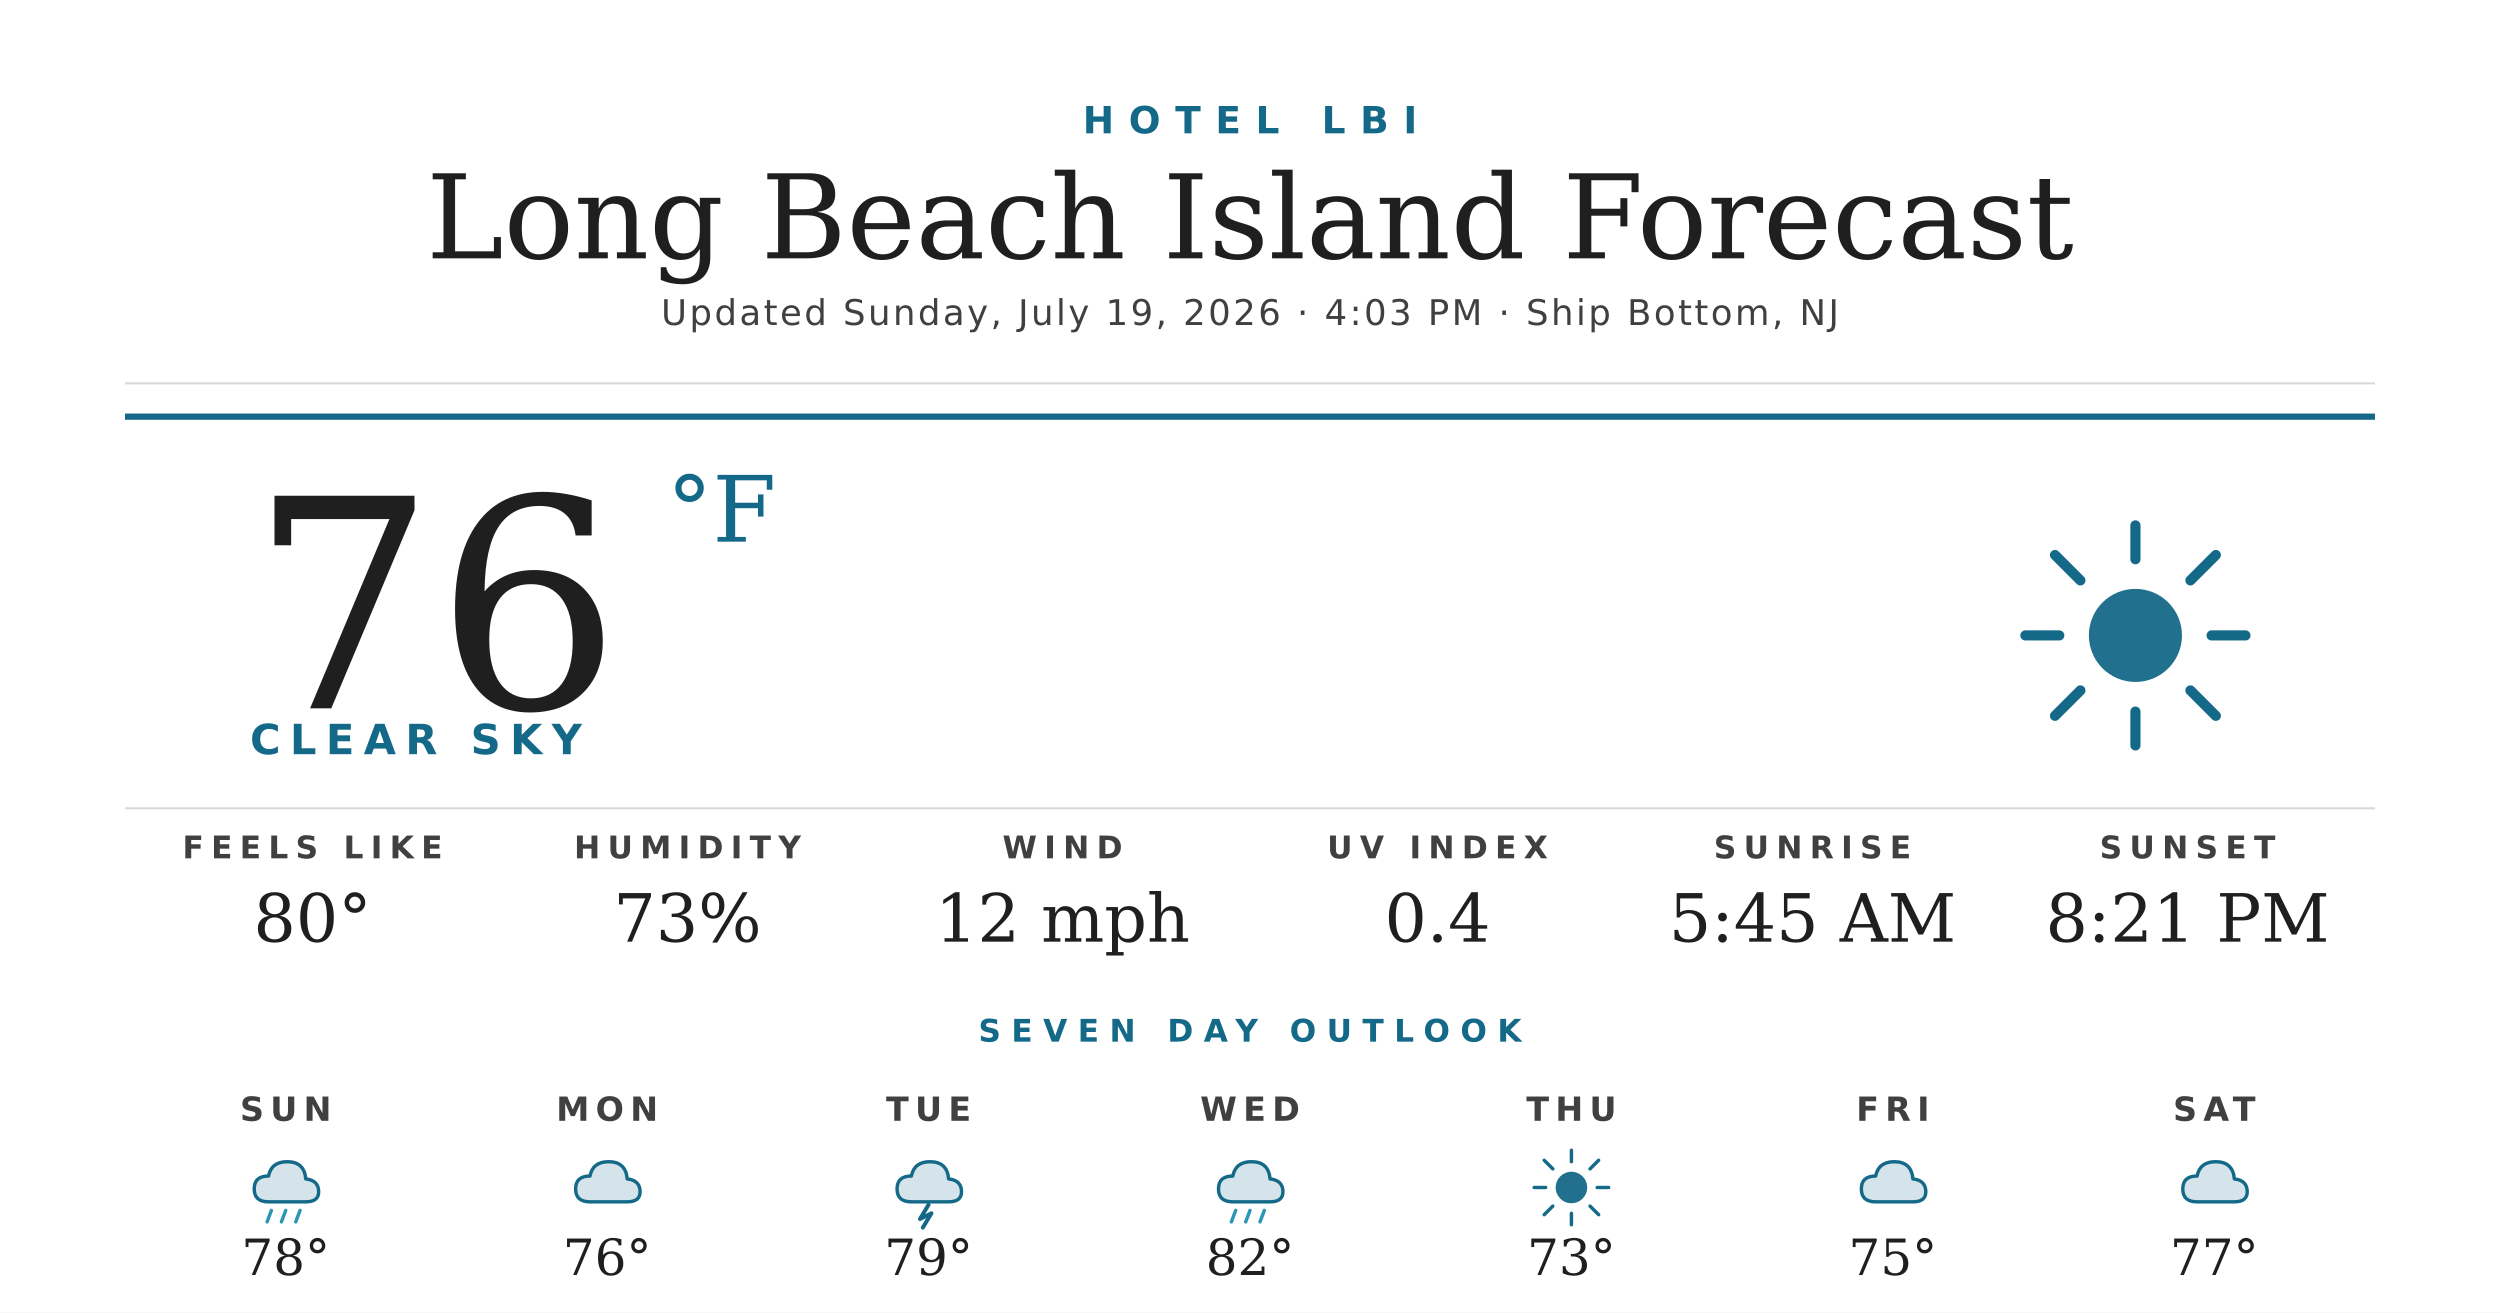
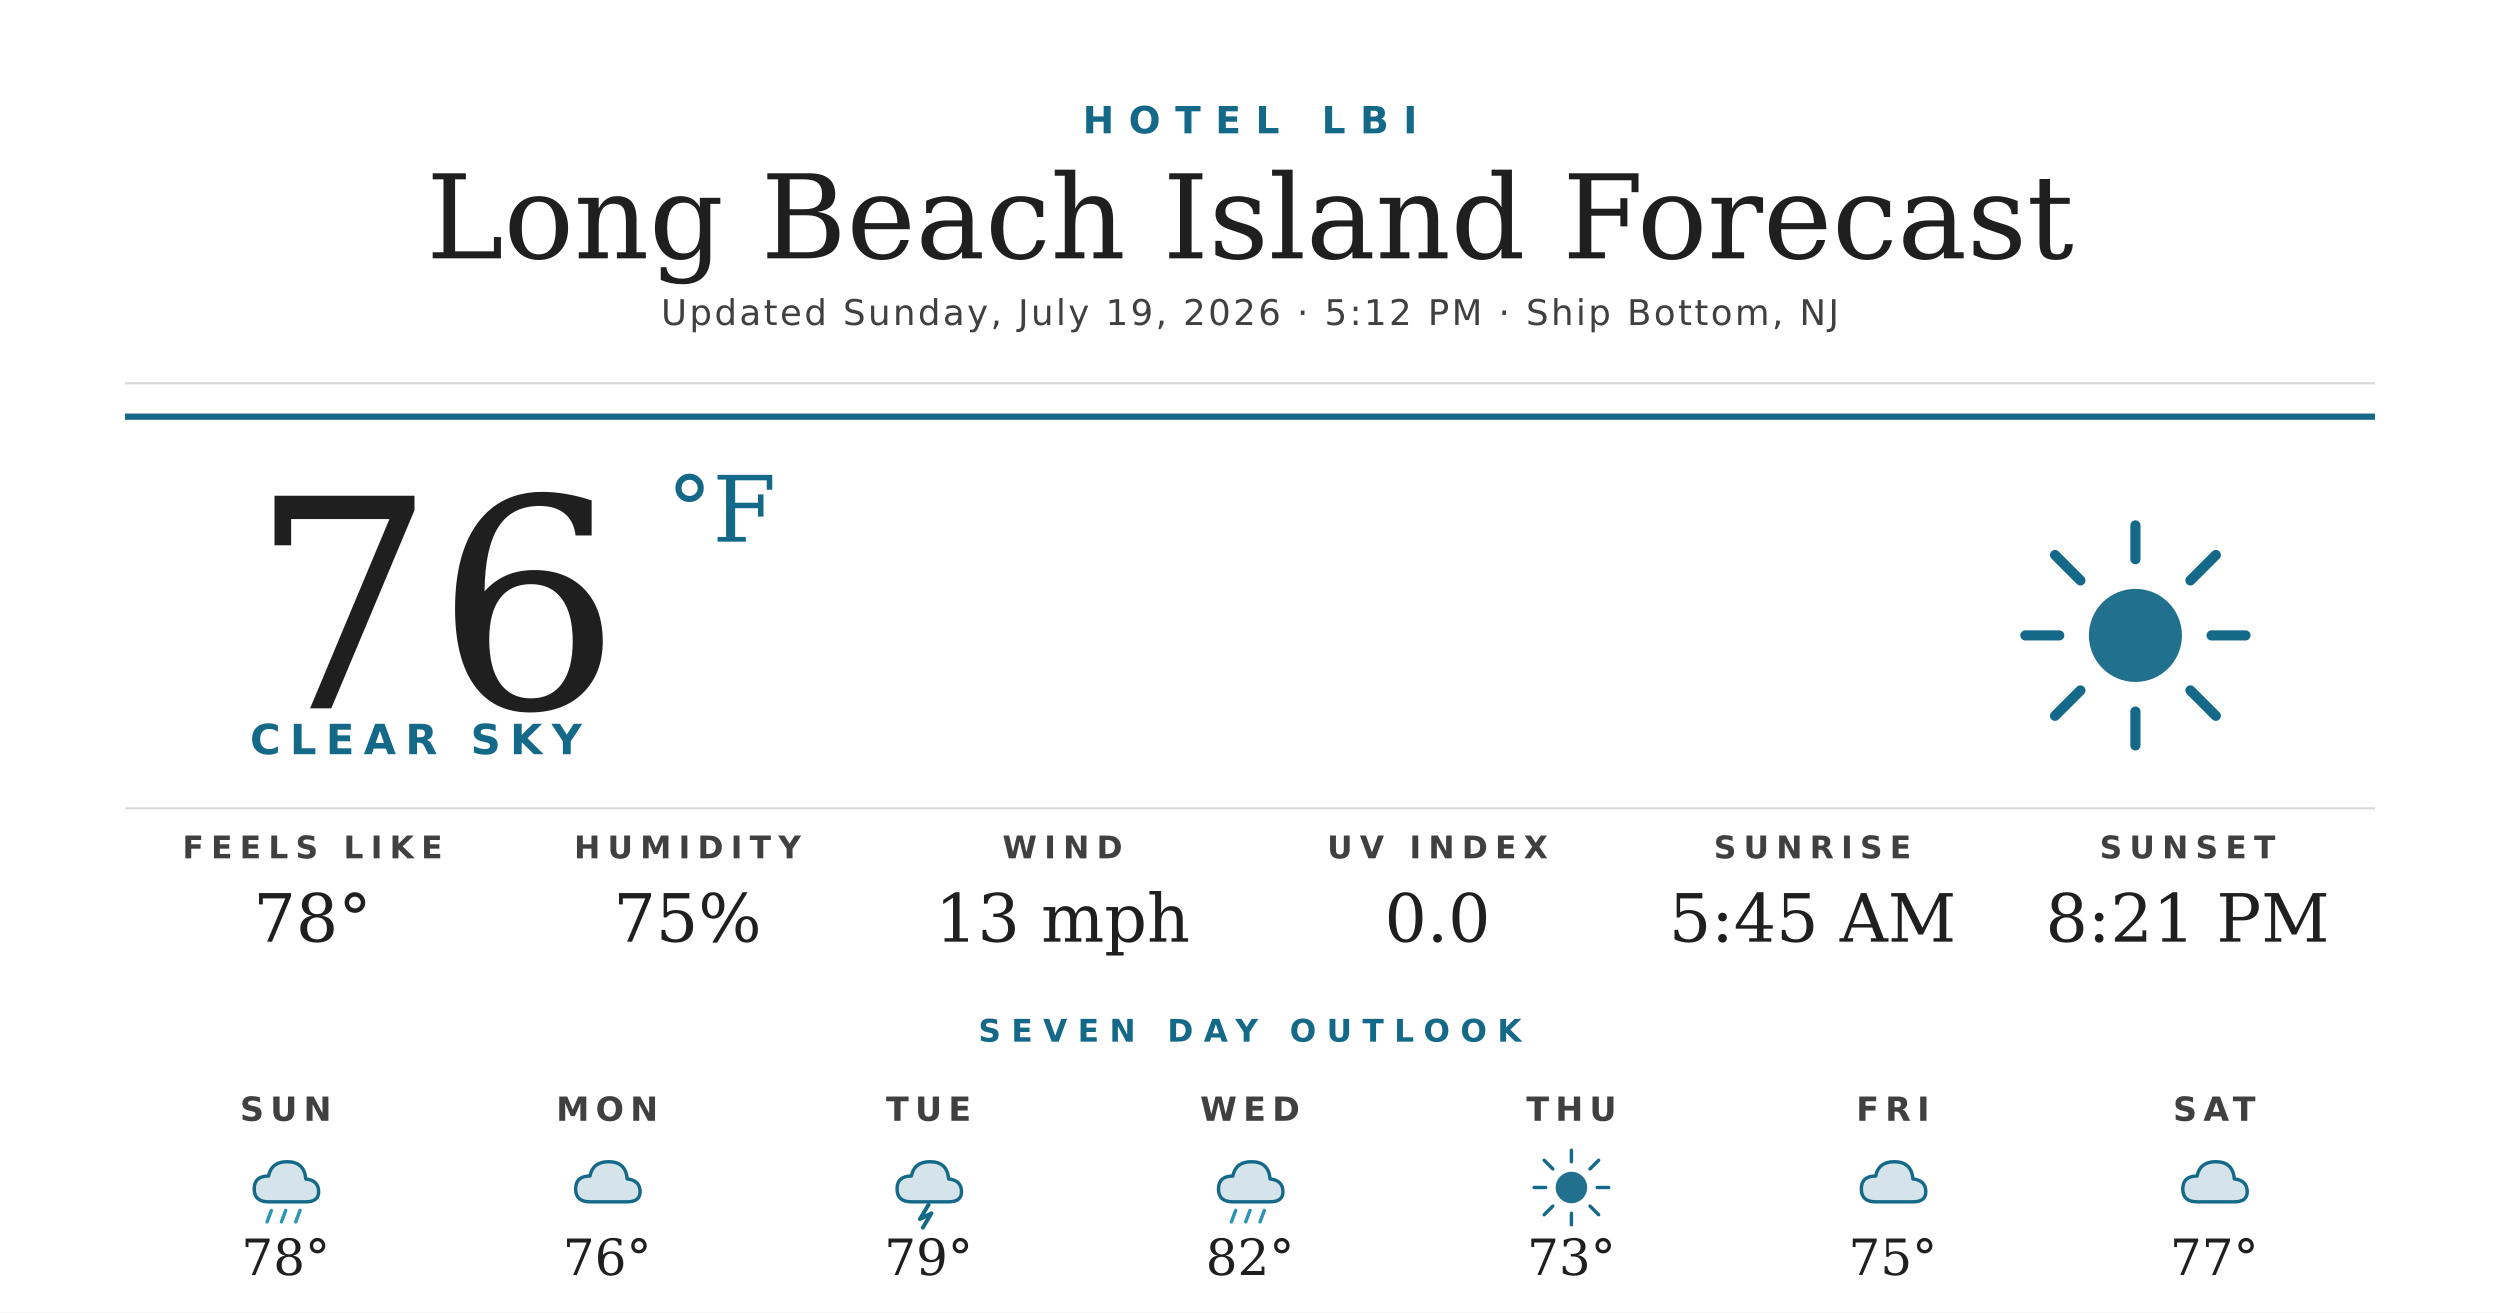
<svg xmlns="http://www.w3.org/2000/svg" width="1200" height="630" viewBox="0 0 1200 630">
  <rect width="1200" height="630" fill="#ffffff" />
  <text x="600" y="64" text-anchor="middle" font-family="'Montserrat Bold', 'Montserrat', 'DejaVu Sans', Helvetica, Arial, sans-serif" font-size="18" font-weight="700" fill="#156988" letter-spacing="7">HOTEL LBI</text>
  <text x="600" y="124" text-anchor="middle" font-family="'Prata', 'DejaVu Serif', Georgia, serif" font-size="56" fill="#1f1f1f">Long Beach Island Forecast</text>
-   <text x="600" y="156" text-anchor="middle" font-family="'Montserrat', 'DejaVu Sans', Helvetica, Arial, sans-serif" font-size="17" font-weight="500" fill="#404040" letter-spacing="1.2">Updated Sunday, July 19, 2026 · 4:03 PM · Ship Bottom, NJ</text>
+   <text x="600" y="156" text-anchor="middle" font-family="'Montserrat', 'DejaVu Sans', Helvetica, Arial, sans-serif" font-size="17" font-weight="500" fill="#404040" letter-spacing="1.2">Updated Sunday, July 19, 2026 · 5:12 PM · Ship Bottom, NJ</text>
  <line x1="60" y1="184" x2="1140" y2="184" stroke="#d8d8d8" stroke-width="1" />
  <line x1="60" y1="200" x2="1140" y2="200" stroke="#156988" stroke-width="3" />
  <text x="120" y="340" font-family="'Prata', 'DejaVu Serif', Georgia, serif" font-size="140" fill="#1f1f1f">76</text>
  <text x="320" y="260" font-family="'Prata', 'DejaVu Serif', Georgia, serif" font-size="44" fill="#156988">°F</text>
  <text x="120" y="362" font-family="'Montserrat Bold', 'Montserrat', 'DejaVu Sans', Helvetica, Arial, sans-serif" font-size="20" font-weight="700" fill="#156988" letter-spacing="4.5">CLEAR SKY</text>
  <g transform="translate(960,240) scale(2.03125)">
    <circle cx="32" cy="32" r="11" fill="#156988" opacity="0.95" />
    <g stroke="#156988" stroke-width="2.4" stroke-linecap="round">
      <line x1="32" y1="6" x2="32" y2="14" />
      <line x1="32" y1="50" x2="32" y2="58" />
      <line x1="6" y1="32" x2="14" y2="32" />
      <line x1="50" y1="32" x2="58" y2="32" />
      <line x1="13" y1="13" x2="19" y2="19" />
      <line x1="45" y1="45" x2="51" y2="51" />
      <line x1="13" y1="51" x2="19" y2="45" />
      <line x1="45" y1="19" x2="51" y2="13" />
    </g>
  </g>
  <line x1="60" y1="388" x2="1140" y2="388" stroke="#d8d8d8" stroke-width="1" />
  <text x="150" y="412" text-anchor="middle" font-family="'Montserrat Bold', 'Montserrat', 'DejaVu Sans', Helvetica, Arial, sans-serif" font-size="15" font-weight="700" fill="#404040" letter-spacing="3.5">FEELS LIKE</text>
-   <text x="150" y="452" text-anchor="middle" font-family="'Prata', 'DejaVu Serif', Georgia, serif" font-size="32" fill="#1f1f1f">80°</text>
+   <text x="150" y="452" text-anchor="middle" font-family="'Prata', 'DejaVu Serif', Georgia, serif" font-size="32" fill="#1f1f1f">78°</text>
  <text x="330" y="412" text-anchor="middle" font-family="'Montserrat Bold', 'Montserrat', 'DejaVu Sans', Helvetica, Arial, sans-serif" font-size="15" font-weight="700" fill="#404040" letter-spacing="3.5">HUMIDITY</text>
-   <text x="330" y="452" text-anchor="middle" font-family="'Prata', 'DejaVu Serif', Georgia, serif" font-size="32" fill="#1f1f1f">73%</text>
+   <text x="330" y="452" text-anchor="middle" font-family="'Prata', 'DejaVu Serif', Georgia, serif" font-size="32" fill="#1f1f1f">75%</text>
  <text x="510" y="412" text-anchor="middle" font-family="'Montserrat Bold', 'Montserrat', 'DejaVu Sans', Helvetica, Arial, sans-serif" font-size="15" font-weight="700" fill="#404040" letter-spacing="3.5">WIND</text>
-   <text x="510" y="452" text-anchor="middle" font-family="'Prata', 'DejaVu Serif', Georgia, serif" font-size="32" fill="#1f1f1f">12 mph</text>
+   <text x="510" y="452" text-anchor="middle" font-family="'Prata', 'DejaVu Serif', Georgia, serif" font-size="32" fill="#1f1f1f">13 mph</text>
  <text x="690" y="412" text-anchor="middle" font-family="'Montserrat Bold', 'Montserrat', 'DejaVu Sans', Helvetica, Arial, sans-serif" font-size="15" font-weight="700" fill="#404040" letter-spacing="3.5">UV INDEX</text>
-   <text x="690" y="452" text-anchor="middle" font-family="'Prata', 'DejaVu Serif', Georgia, serif" font-size="32" fill="#1f1f1f">0.4</text>
+   <text x="690" y="452" text-anchor="middle" font-family="'Prata', 'DejaVu Serif', Georgia, serif" font-size="32" fill="#1f1f1f">0.0</text>
  <text x="870" y="412" text-anchor="middle" font-family="'Montserrat Bold', 'Montserrat', 'DejaVu Sans', Helvetica, Arial, sans-serif" font-size="15" font-weight="700" fill="#404040" letter-spacing="3.5">SUNRISE</text>
  <text x="870" y="452" text-anchor="middle" font-family="'Prata', 'DejaVu Serif', Georgia, serif" font-size="32" fill="#1f1f1f">5:45 AM</text>
  <text x="1050" y="412" text-anchor="middle" font-family="'Montserrat Bold', 'Montserrat', 'DejaVu Sans', Helvetica, Arial, sans-serif" font-size="15" font-weight="700" fill="#404040" letter-spacing="3.5">SUNSET</text>
  <text x="1050" y="452" text-anchor="middle" font-family="'Prata', 'DejaVu Serif', Georgia, serif" font-size="32" fill="#1f1f1f">8:21 PM</text>
  <text x="600" y="500" text-anchor="middle" font-family="'Montserrat Bold', 'Montserrat', 'DejaVu Sans', Helvetica, Arial, sans-serif" font-size="15" font-weight="700" fill="#156988" letter-spacing="5">SEVEN DAY OUTLOOK</text>
  <text x="137.143" y="538" text-anchor="middle" font-family="'Montserrat Bold', 'Montserrat', 'DejaVu Sans', Helvetica, Arial, sans-serif" font-size="16" font-weight="700" fill="#404040" letter-spacing="3">SUN</text>
  <g transform="translate(115.1429,548) scale(0.6875)">
    <path d="M20 42 Q10 42 10 33 Q10 24 20 24 Q22 14 33 14 Q45 14 46 26 Q55 27 55 35 Q55 42 46 42 Z" fill="#156988" opacity="0.18" />
    <path d="M20 42 Q10 42 10 33 Q10 24 20 24 Q22 14 33 14 Q45 14 46 26 Q55 27 55 35 Q55 42 46 42 Z" fill="none" stroke="#156988" stroke-width="2.4" stroke-linejoin="round" />
    <g stroke="#2C95B3" stroke-width="2.4" stroke-linecap="round">
      <line x1="22" y1="48" x2="19" y2="56" />
      <line x1="32" y1="48" x2="29" y2="56" />
      <line x1="42" y1="48" x2="39" y2="56" />
    </g>
  </g>
  <text x="137.143" y="612" text-anchor="middle" font-family="'Prata', 'DejaVu Serif', Georgia, serif" font-size="24" fill="#1f1f1f">78°</text>
  <text x="291.429" y="538" text-anchor="middle" font-family="'Montserrat Bold', 'Montserrat', 'DejaVu Sans', Helvetica, Arial, sans-serif" font-size="16" font-weight="700" fill="#404040" letter-spacing="3">MON</text>
  <g transform="translate(269.4286,548) scale(0.6875)">
    <path d="M20 42 Q10 42 10 33 Q10 24 20 24 Q22 14 33 14 Q45 14 46 26 Q55 27 55 35 Q55 42 46 42 Z" fill="#156988" opacity="0.18" />
    <path d="M20 42 Q10 42 10 33 Q10 24 20 24 Q22 14 33 14 Q45 14 46 26 Q55 27 55 35 Q55 42 46 42 Z" fill="none" stroke="#156988" stroke-width="2.4" stroke-linejoin="round" />
  </g>
  <text x="291.429" y="612" text-anchor="middle" font-family="'Prata', 'DejaVu Serif', Georgia, serif" font-size="24" fill="#1f1f1f">76°</text>
  <text x="445.714" y="538" text-anchor="middle" font-family="'Montserrat Bold', 'Montserrat', 'DejaVu Sans', Helvetica, Arial, sans-serif" font-size="16" font-weight="700" fill="#404040" letter-spacing="3">TUE</text>
  <g transform="translate(423.7143,548) scale(0.6875)">
    <path d="M20 42 Q10 42 10 33 Q10 24 20 24 Q22 14 33 14 Q45 14 46 26 Q55 27 55 35 Q55 42 46 42 Z" fill="#156988" opacity="0.18" />
    <path d="M20 42 Q10 42 10 33 Q10 24 20 24 Q22 14 33 14 Q45 14 46 26 Q55 27 55 35 Q55 42 46 42 Z" fill="none" stroke="#156988" stroke-width="2.4" stroke-linejoin="round" />
    <path d="M32 44 L26 54 L34 50 L28 60" stroke="#156988" stroke-width="2.8" fill="none" stroke-linecap="round" stroke-linejoin="round" />
  </g>
  <text x="445.714" y="612" text-anchor="middle" font-family="'Prata', 'DejaVu Serif', Georgia, serif" font-size="24" fill="#1f1f1f">79°</text>
  <text x="600" y="538" text-anchor="middle" font-family="'Montserrat Bold', 'Montserrat', 'DejaVu Sans', Helvetica, Arial, sans-serif" font-size="16" font-weight="700" fill="#404040" letter-spacing="3">WED</text>
  <g transform="translate(578,548) scale(0.6875)">
    <path d="M20 42 Q10 42 10 33 Q10 24 20 24 Q22 14 33 14 Q45 14 46 26 Q55 27 55 35 Q55 42 46 42 Z" fill="#156988" opacity="0.18" />
    <path d="M20 42 Q10 42 10 33 Q10 24 20 24 Q22 14 33 14 Q45 14 46 26 Q55 27 55 35 Q55 42 46 42 Z" fill="none" stroke="#156988" stroke-width="2.4" stroke-linejoin="round" />
    <g stroke="#2C95B3" stroke-width="2.4" stroke-linecap="round">
      <line x1="22" y1="48" x2="19" y2="56" />
      <line x1="32" y1="48" x2="29" y2="56" />
      <line x1="42" y1="48" x2="39" y2="56" />
    </g>
  </g>
  <text x="600" y="612" text-anchor="middle" font-family="'Prata', 'DejaVu Serif', Georgia, serif" font-size="24" fill="#1f1f1f">82°</text>
  <text x="754.286" y="538" text-anchor="middle" font-family="'Montserrat Bold', 'Montserrat', 'DejaVu Sans', Helvetica, Arial, sans-serif" font-size="16" font-weight="700" fill="#404040" letter-spacing="3">THU</text>
  <g transform="translate(732.2857,548) scale(0.6875)">
    <circle cx="32" cy="32" r="11" fill="#156988" opacity="0.95" />
    <g stroke="#156988" stroke-width="2.4" stroke-linecap="round">
      <line x1="32" y1="6" x2="32" y2="14" />
      <line x1="32" y1="50" x2="32" y2="58" />
      <line x1="6" y1="32" x2="14" y2="32" />
      <line x1="50" y1="32" x2="58" y2="32" />
      <line x1="13" y1="13" x2="19" y2="19" />
      <line x1="45" y1="45" x2="51" y2="51" />
      <line x1="13" y1="51" x2="19" y2="45" />
      <line x1="45" y1="19" x2="51" y2="13" />
    </g>
  </g>
  <text x="754.286" y="612" text-anchor="middle" font-family="'Prata', 'DejaVu Serif', Georgia, serif" font-size="24" fill="#1f1f1f">73°</text>
  <text x="908.571" y="538" text-anchor="middle" font-family="'Montserrat Bold', 'Montserrat', 'DejaVu Sans', Helvetica, Arial, sans-serif" font-size="16" font-weight="700" fill="#404040" letter-spacing="3">FRI</text>
  <g transform="translate(886.5714,548) scale(0.6875)">
    <path d="M20 42 Q10 42 10 33 Q10 24 20 24 Q22 14 33 14 Q45 14 46 26 Q55 27 55 35 Q55 42 46 42 Z" fill="#156988" opacity="0.18" />
    <path d="M20 42 Q10 42 10 33 Q10 24 20 24 Q22 14 33 14 Q45 14 46 26 Q55 27 55 35 Q55 42 46 42 Z" fill="none" stroke="#156988" stroke-width="2.4" stroke-linejoin="round" />
  </g>
  <text x="908.571" y="612" text-anchor="middle" font-family="'Prata', 'DejaVu Serif', Georgia, serif" font-size="24" fill="#1f1f1f">75°</text>
  <text x="1062.857" y="538" text-anchor="middle" font-family="'Montserrat Bold', 'Montserrat', 'DejaVu Sans', Helvetica, Arial, sans-serif" font-size="16" font-weight="700" fill="#404040" letter-spacing="3">SAT</text>
  <g transform="translate(1040.857,548) scale(0.6875)">
    <path d="M20 42 Q10 42 10 33 Q10 24 20 24 Q22 14 33 14 Q45 14 46 26 Q55 27 55 35 Q55 42 46 42 Z" fill="#156988" opacity="0.18" />
    <path d="M20 42 Q10 42 10 33 Q10 24 20 24 Q22 14 33 14 Q45 14 46 26 Q55 27 55 35 Q55 42 46 42 Z" fill="none" stroke="#156988" stroke-width="2.4" stroke-linejoin="round" />
  </g>
  <text x="1062.857" y="612" text-anchor="middle" font-family="'Prata', 'DejaVu Serif', Georgia, serif" font-size="24" fill="#1f1f1f">77°</text>
</svg>
